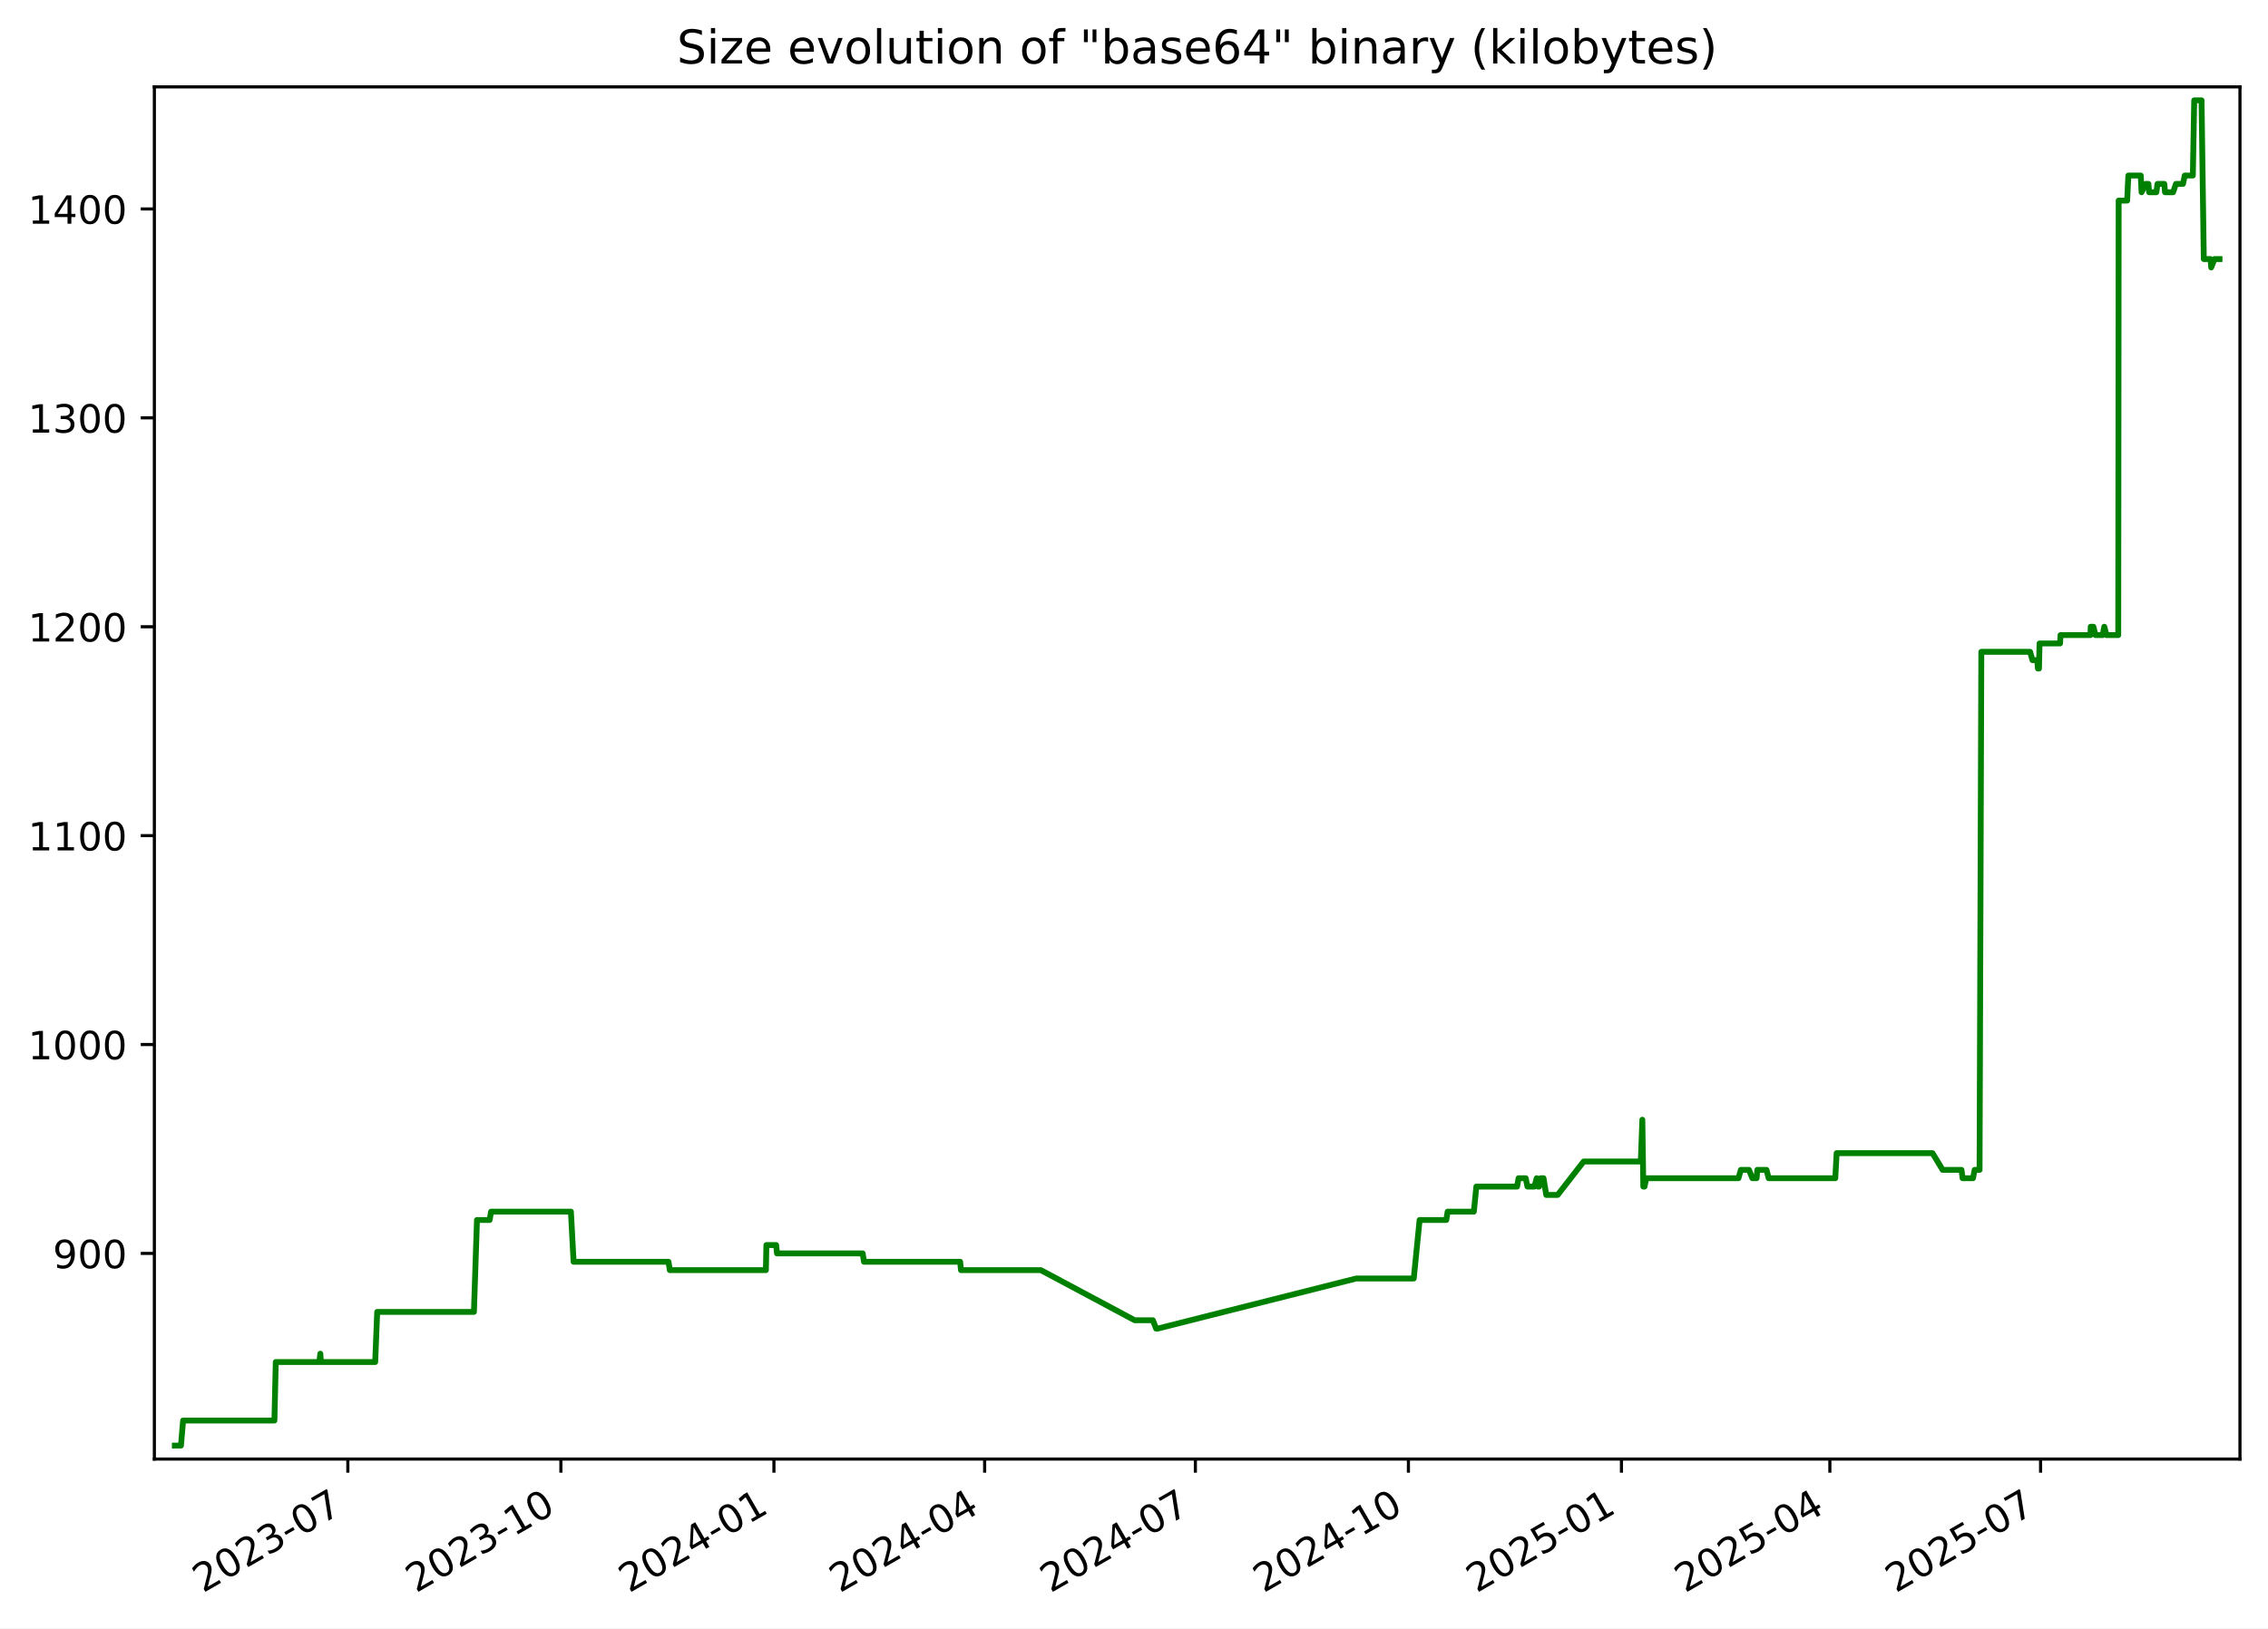
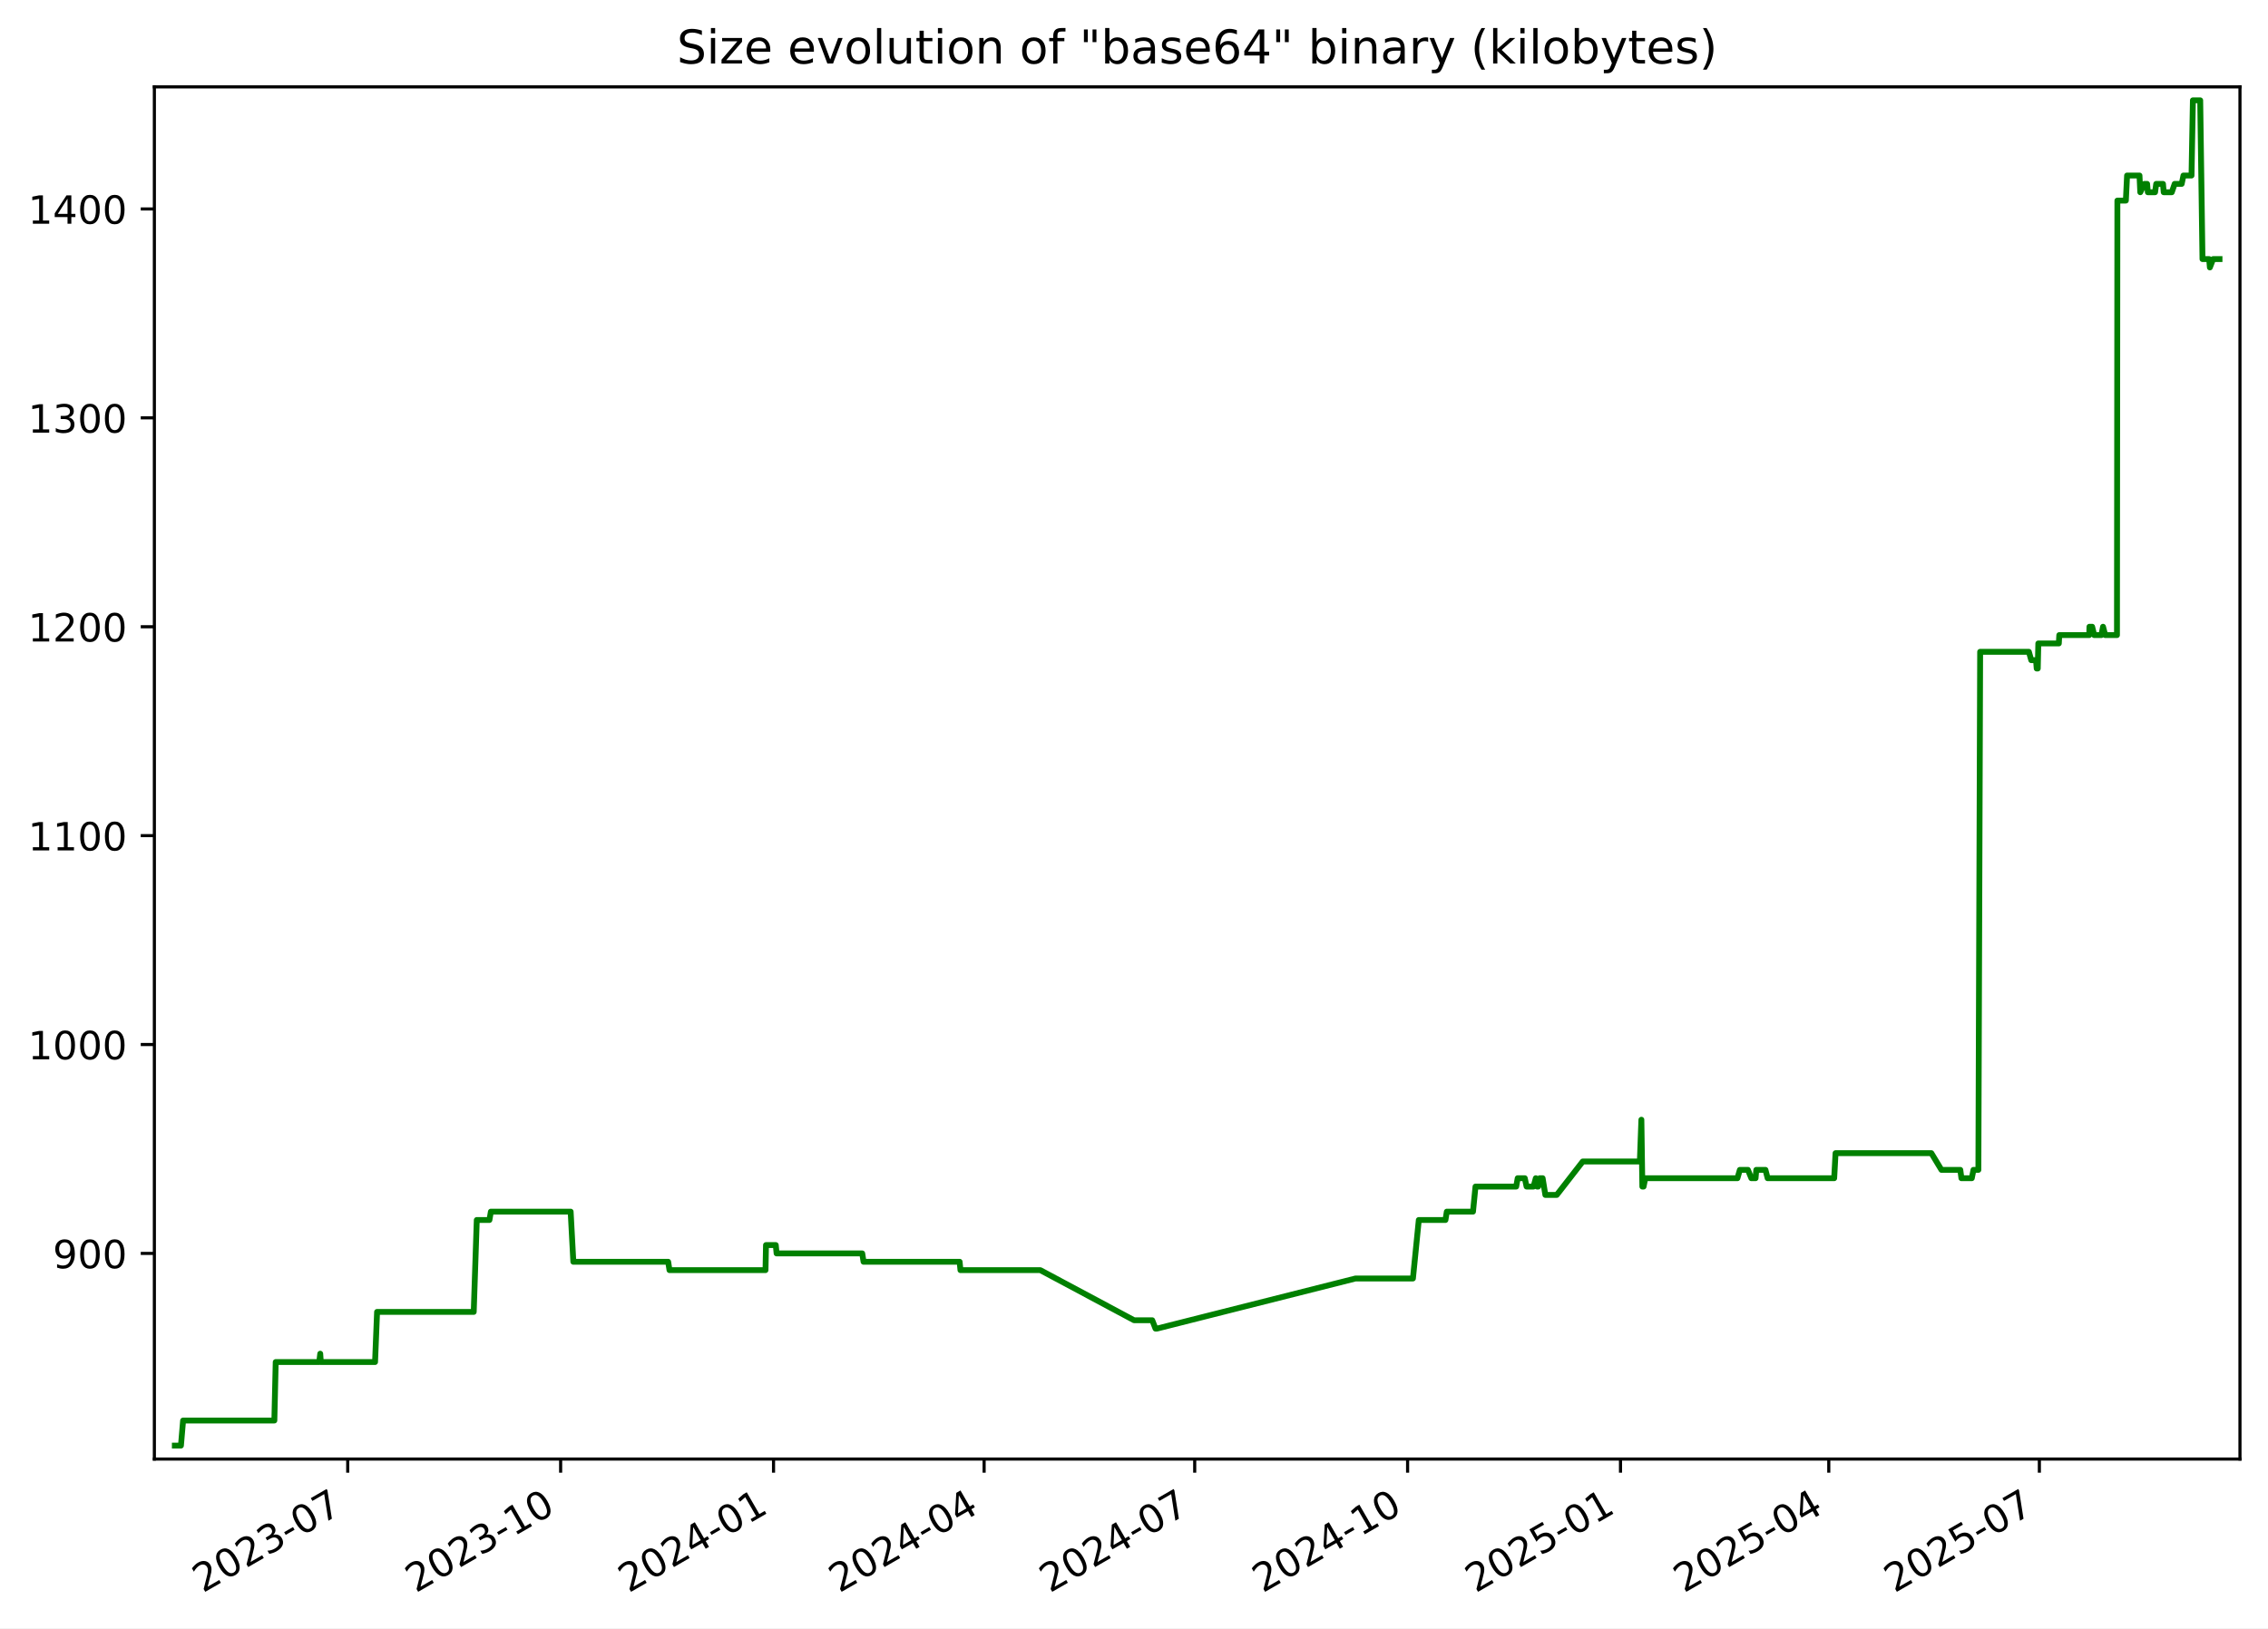
<svg xmlns="http://www.w3.org/2000/svg" xmlns:xlink="http://www.w3.org/1999/xlink" width="582.53pt" height="418.303pt" viewBox="0 0 582.53 418.303" version="1.1">
  <defs>
    <style type="text/css">*{stroke-linejoin: round; stroke-linecap: butt}</style>
  </defs>
  <g id="figure_1">
    <g id="patch_1">
      <path d="M -0 418.303  L 582.53 418.303  L 582.53 0  L -0 0  z " style="fill: #ffffff" />
    </g>
    <g id="axes_1">
      <g id="patch_2">
        <path d="M 39.65 374.83  L 575.33 374.83  L 575.33 22.318  L 39.65 22.318  z " style="fill: #ffffff" />
      </g>
      <g id="matplotlib.axis_1">
        <g id="xtick_1">
          <g id="line2d_1">
            <defs>
-               <path id="me73994d352" d="M 0 0  L 0 3.5  " style="stroke: #000000; stroke-width: 0.8" />
+               <path id="mbf317121b7" d="M 0 0  L 0 3.5  " style="stroke: #000000; stroke-width: 0.8" />
            </defs>
            <g>
-               <use xlink:href="#me73994d352" x="89.343" y="374.83" style="stroke: #000000; stroke-width: 0.8" />
+               <use xlink:href="#mbf317121b7" x="89.314" y="374.83" style="stroke: #000000; stroke-width: 0.8" />
            </g>
          </g>
          <g id="text_1">
-             <g transform="translate(52.11836 409.302) rotate(-30) scale(0.1 -0.1)">
+             <g transform="translate(52.08924 409.302) rotate(-30) scale(0.1 -0.1)">
              <defs>
                <path id="DejaVuSans-32" d="M 1228 531  L 3431 531  L 3431 0  L 469 0  L 469 531  Q 828 903 1448 1529  Q 2069 2156 2228 2338  Q 2531 2678 2651 2914  Q 2772 3150 2772 3378  Q 2772 3750 2511 3984  Q 2250 4219 1831 4219  Q 1534 4219 1204 4116  Q 875 4013 500 3803  L 500 4441  Q 881 4594 1212 4672  Q 1544 4750 1819 4750  Q 2544 4750 2975 4387  Q 3406 4025 3406 3419  Q 3406 3131 3298 2873  Q 3191 2616 2906 2266  Q 2828 2175 2409 1742  Q 1991 1309 1228 531  z " transform="scale(0.015625)" />
                <path id="DejaVuSans-30" d="M 2034 4250  Q 1547 4250 1301 3770  Q 1056 3291 1056 2328  Q 1056 1369 1301 889  Q 1547 409 2034 409  Q 2525 409 2770 889  Q 3016 1369 3016 2328  Q 3016 3291 2770 3770  Q 2525 4250 2034 4250  z M 2034 4750  Q 2819 4750 3233 4129  Q 3647 3509 3647 2328  Q 3647 1150 3233 529  Q 2819 -91 2034 -91  Q 1250 -91 836 529  Q 422 1150 422 2328  Q 422 3509 836 4129  Q 1250 4750 2034 4750  z " transform="scale(0.015625)" />
                <path id="DejaVuSans-33" d="M 2597 2516  Q 3050 2419 3304 2112  Q 3559 1806 3559 1356  Q 3559 666 3084 287  Q 2609 -91 1734 -91  Q 1441 -91 1130 -33  Q 819 25 488 141  L 488 750  Q 750 597 1062 519  Q 1375 441 1716 441  Q 2309 441 2620 675  Q 2931 909 2931 1356  Q 2931 1769 2642 2001  Q 2353 2234 1838 2234  L 1294 2234  L 1294 2753  L 1863 2753  Q 2328 2753 2575 2939  Q 2822 3125 2822 3475  Q 2822 3834 2567 4026  Q 2313 4219 1838 4219  Q 1578 4219 1281 4162  Q 984 4106 628 3988  L 628 4550  Q 988 4650 1302 4700  Q 1616 4750 1894 4750  Q 2613 4750 3031 4423  Q 3450 4097 3450 3541  Q 3450 3153 3228 2886  Q 3006 2619 2597 2516  z " transform="scale(0.015625)" />
                <path id="DejaVuSans-2d" d="M 313 2009  L 1997 2009  L 1997 1497  L 313 1497  L 313 2009  z " transform="scale(0.015625)" />
                <path id="DejaVuSans-37" d="M 525 4666  L 3525 4666  L 3525 4397  L 1831 0  L 1172 0  L 2766 4134  L 525 4134  L 525 4666  z " transform="scale(0.015625)" />
              </defs>
              <use xlink:href="#DejaVuSans-32" />
              <use xlink:href="#DejaVuSans-30" x="63.623" />
              <use xlink:href="#DejaVuSans-32" x="127.246" />
              <use xlink:href="#DejaVuSans-33" x="190.869" />
              <use xlink:href="#DejaVuSans-2d" x="254.492" />
              <use xlink:href="#DejaVuSans-30" x="290.576" />
              <use xlink:href="#DejaVuSans-37" x="354.199" />
            </g>
          </g>
        </g>
        <g id="xtick_2">
          <g id="line2d_2">
            <g>
-               <use xlink:href="#me73994d352" x="144.062" y="374.83" style="stroke: #000000; stroke-width: 0.8" />
+               <use xlink:href="#mbf317121b7" x="143.997" y="374.83" style="stroke: #000000; stroke-width: 0.8" />
            </g>
          </g>
          <g id="text_2">
-             <g transform="translate(106.837 409.302) rotate(-30) scale(0.1 -0.1)">
+             <g transform="translate(106.7721 409.302) rotate(-30) scale(0.1 -0.1)">
              <defs>
                <path id="DejaVuSans-31" d="M 794 531  L 1825 531  L 1825 4091  L 703 3866  L 703 4441  L 1819 4666  L 2450 4666  L 2450 531  L 3481 531  L 3481 0  L 794 0  L 794 531  z " transform="scale(0.015625)" />
              </defs>
              <use xlink:href="#DejaVuSans-32" />
              <use xlink:href="#DejaVuSans-30" x="63.623" />
              <use xlink:href="#DejaVuSans-32" x="127.246" />
              <use xlink:href="#DejaVuSans-33" x="190.869" />
              <use xlink:href="#DejaVuSans-2d" x="254.492" />
              <use xlink:href="#DejaVuSans-31" x="290.576" />
              <use xlink:href="#DejaVuSans-30" x="354.199" />
            </g>
          </g>
        </g>
        <g id="xtick_3">
          <g id="line2d_3">
            <g>
-               <use xlink:href="#me73994d352" x="198.781" y="374.83" style="stroke: #000000; stroke-width: 0.8" />
+               <use xlink:href="#mbf317121b7" x="198.68" y="374.83" style="stroke: #000000; stroke-width: 0.8" />
            </g>
          </g>
          <g id="text_3">
-             <g transform="translate(161.5557 409.302) rotate(-30) scale(0.1 -0.1)">
+             <g transform="translate(161.4549 409.302) rotate(-30) scale(0.1 -0.1)">
              <defs>
                <path id="DejaVuSans-34" d="M 2419 4116  L 825 1625  L 2419 1625  L 2419 4116  z M 2253 4666  L 3047 4666  L 3047 1625  L 3713 1625  L 3713 1100  L 3047 1100  L 3047 0  L 2419 0  L 2419 1100  L 313 1100  L 313 1709  L 2253 4666  z " transform="scale(0.015625)" />
              </defs>
              <use xlink:href="#DejaVuSans-32" />
              <use xlink:href="#DejaVuSans-30" x="63.623" />
              <use xlink:href="#DejaVuSans-32" x="127.246" />
              <use xlink:href="#DejaVuSans-34" x="190.869" />
              <use xlink:href="#DejaVuSans-2d" x="254.492" />
              <use xlink:href="#DejaVuSans-30" x="290.576" />
              <use xlink:href="#DejaVuSans-31" x="354.199" />
            </g>
          </g>
        </g>
        <g id="xtick_4">
          <g id="line2d_4">
            <g>
-               <use xlink:href="#me73994d352" x="252.904" y="374.83" style="stroke: #000000; stroke-width: 0.8" />
+               <use xlink:href="#mbf317121b7" x="252.768" y="374.83" style="stroke: #000000; stroke-width: 0.8" />
            </g>
          </g>
          <g id="text_4">
-             <g transform="translate(215.6796 409.302) rotate(-30) scale(0.1 -0.1)">
+             <g transform="translate(215.5433 409.302) rotate(-30) scale(0.1 -0.1)">
              <use xlink:href="#DejaVuSans-32" />
              <use xlink:href="#DejaVuSans-30" x="63.623" />
              <use xlink:href="#DejaVuSans-32" x="127.246" />
              <use xlink:href="#DejaVuSans-34" x="190.869" />
              <use xlink:href="#DejaVuSans-2d" x="254.492" />
              <use xlink:href="#DejaVuSans-30" x="290.576" />
              <use xlink:href="#DejaVuSans-34" x="354.199" />
            </g>
          </g>
        </g>
        <g id="xtick_5">
          <g id="line2d_5">
            <g>
-               <use xlink:href="#me73994d352" x="307.028" y="374.83" style="stroke: #000000; stroke-width: 0.8" />
+               <use xlink:href="#mbf317121b7" x="306.857" y="374.83" style="stroke: #000000; stroke-width: 0.8" />
            </g>
          </g>
          <g id="text_5">
-             <g transform="translate(269.8035 409.302) rotate(-30) scale(0.1 -0.1)">
+             <g transform="translate(269.6318 409.302) rotate(-30) scale(0.1 -0.1)">
              <use xlink:href="#DejaVuSans-32" />
              <use xlink:href="#DejaVuSans-30" x="63.623" />
              <use xlink:href="#DejaVuSans-32" x="127.246" />
              <use xlink:href="#DejaVuSans-34" x="190.869" />
              <use xlink:href="#DejaVuSans-2d" x="254.492" />
              <use xlink:href="#DejaVuSans-30" x="290.576" />
              <use xlink:href="#DejaVuSans-37" x="354.199" />
            </g>
          </g>
        </g>
        <g id="xtick_6">
          <g id="line2d_6">
            <g>
-               <use xlink:href="#me73994d352" x="361.747" y="374.83" style="stroke: #000000; stroke-width: 0.8" />
+               <use xlink:href="#mbf317121b7" x="361.539" y="374.83" style="stroke: #000000; stroke-width: 0.8" />
            </g>
          </g>
          <g id="text_6">
-             <g transform="translate(324.5221 409.302) rotate(-30) scale(0.1 -0.1)">
+             <g transform="translate(324.3146 409.302) rotate(-30) scale(0.1 -0.1)">
              <use xlink:href="#DejaVuSans-32" />
              <use xlink:href="#DejaVuSans-30" x="63.623" />
              <use xlink:href="#DejaVuSans-32" x="127.246" />
              <use xlink:href="#DejaVuSans-34" x="190.869" />
              <use xlink:href="#DejaVuSans-2d" x="254.492" />
              <use xlink:href="#DejaVuSans-31" x="290.576" />
              <use xlink:href="#DejaVuSans-30" x="354.199" />
            </g>
          </g>
        </g>
        <g id="xtick_7">
          <g id="line2d_7">
            <g>
-               <use xlink:href="#me73994d352" x="416.466" y="374.83" style="stroke: #000000; stroke-width: 0.8" />
+               <use xlink:href="#mbf317121b7" x="416.222" y="374.83" style="stroke: #000000; stroke-width: 0.8" />
            </g>
          </g>
          <g id="text_7">
-             <g transform="translate(379.2408 409.302) rotate(-30) scale(0.1 -0.1)">
+             <g transform="translate(378.9974 409.302) rotate(-30) scale(0.1 -0.1)">
              <defs>
                <path id="DejaVuSans-35" d="M 691 4666  L 3169 4666  L 3169 4134  L 1269 4134  L 1269 2991  Q 1406 3038 1543 3061  Q 1681 3084 1819 3084  Q 2600 3084 3056 2656  Q 3513 2228 3513 1497  Q 3513 744 3044 326  Q 2575 -91 1722 -91  Q 1428 -91 1123 -41  Q 819 9 494 109  L 494 744  Q 775 591 1075 516  Q 1375 441 1709 441  Q 2250 441 2565 725  Q 2881 1009 2881 1497  Q 2881 1984 2565 2268  Q 2250 2553 1709 2553  Q 1456 2553 1204 2497  Q 953 2441 691 2322  L 691 4666  z " transform="scale(0.015625)" />
              </defs>
              <use xlink:href="#DejaVuSans-32" />
              <use xlink:href="#DejaVuSans-30" x="63.623" />
              <use xlink:href="#DejaVuSans-32" x="127.246" />
              <use xlink:href="#DejaVuSans-35" x="190.869" />
              <use xlink:href="#DejaVuSans-2d" x="254.492" />
              <use xlink:href="#DejaVuSans-30" x="290.576" />
              <use xlink:href="#DejaVuSans-31" x="354.199" />
            </g>
          </g>
        </g>
        <g id="xtick_8">
          <g id="line2d_8">
            <g>
-               <use xlink:href="#me73994d352" x="469.995" y="374.83" style="stroke: #000000; stroke-width: 0.8" />
+               <use xlink:href="#mbf317121b7" x="469.716" y="374.83" style="stroke: #000000; stroke-width: 0.8" />
            </g>
          </g>
          <g id="text_8">
-             <g transform="translate(432.7699 409.302) rotate(-30) scale(0.1 -0.1)">
+             <g transform="translate(432.4915 409.302) rotate(-30) scale(0.1 -0.1)">
              <use xlink:href="#DejaVuSans-32" />
              <use xlink:href="#DejaVuSans-30" x="63.623" />
              <use xlink:href="#DejaVuSans-32" x="127.246" />
              <use xlink:href="#DejaVuSans-35" x="190.869" />
              <use xlink:href="#DejaVuSans-2d" x="254.492" />
              <use xlink:href="#DejaVuSans-30" x="290.576" />
              <use xlink:href="#DejaVuSans-34" x="354.199" />
            </g>
          </g>
        </g>
        <g id="xtick_9">
          <g id="line2d_9">
            <g>
-               <use xlink:href="#me73994d352" x="524.119" y="374.83" style="stroke: #000000; stroke-width: 0.8" />
+               <use xlink:href="#mbf317121b7" x="523.805" y="374.83" style="stroke: #000000; stroke-width: 0.8" />
            </g>
          </g>
          <g id="text_9">
-             <g transform="translate(486.8938 409.302) rotate(-30) scale(0.1 -0.1)">
+             <g transform="translate(486.5799 409.302) rotate(-30) scale(0.1 -0.1)">
              <use xlink:href="#DejaVuSans-32" />
              <use xlink:href="#DejaVuSans-30" x="63.623" />
              <use xlink:href="#DejaVuSans-32" x="127.246" />
              <use xlink:href="#DejaVuSans-35" x="190.869" />
              <use xlink:href="#DejaVuSans-2d" x="254.492" />
              <use xlink:href="#DejaVuSans-30" x="290.576" />
              <use xlink:href="#DejaVuSans-37" x="354.199" />
            </g>
          </g>
        </g>
      </g>
      <g id="matplotlib.axis_2">
        <g id="ytick_1">
          <g id="line2d_10">
            <defs>
-               <path id="m5972479363" d="M 0 0  L -3.5 0  " style="stroke: #000000; stroke-width: 0.8" />
+               <path id="m58bb724f2d" d="M 0 0  L -3.5 0  " style="stroke: #000000; stroke-width: 0.8" />
            </defs>
            <g>
-               <use xlink:href="#m5972479363" x="39.65" y="322.003" style="stroke: #000000; stroke-width: 0.8" />
+               <use xlink:href="#m58bb724f2d" x="39.65" y="322.003" style="stroke: #000000; stroke-width: 0.8" />
            </g>
          </g>
          <g id="text_10">
            <g transform="translate(13.5625 325.8019) scale(0.1 -0.1)">
              <defs>
                <path id="DejaVuSans-39" d="M 703 97  L 703 672  Q 941 559 1184 500  Q 1428 441 1663 441  Q 2288 441 2617 861  Q 2947 1281 2994 2138  Q 2813 1869 2534 1725  Q 2256 1581 1919 1581  Q 1219 1581 811 2004  Q 403 2428 403 3163  Q 403 3881 828 4315  Q 1253 4750 1959 4750  Q 2769 4750 3195 4129  Q 3622 3509 3622 2328  Q 3622 1225 3098 567  Q 2575 -91 1691 -91  Q 1453 -91 1209 -44  Q 966 3 703 97  z M 1959 2075  Q 2384 2075 2632 2365  Q 2881 2656 2881 3163  Q 2881 3666 2632 3958  Q 2384 4250 1959 4250  Q 1534 4250 1286 3958  Q 1038 3666 1038 3163  Q 1038 2656 1286 2365  Q 1534 2075 1959 2075  z " transform="scale(0.015625)" />
              </defs>
              <use xlink:href="#DejaVuSans-39" />
              <use xlink:href="#DejaVuSans-30" x="63.623" />
              <use xlink:href="#DejaVuSans-30" x="127.246" />
            </g>
          </g>
        </g>
        <g id="ytick_2">
          <g id="line2d_11">
            <g>
-               <use xlink:href="#m5972479363" x="39.65" y="268.338" style="stroke: #000000; stroke-width: 0.8" />
+               <use xlink:href="#m58bb724f2d" x="39.65" y="268.338" style="stroke: #000000; stroke-width: 0.8" />
            </g>
          </g>
          <g id="text_11">
            <g transform="translate(7.2 272.1373) scale(0.1 -0.1)">
              <use xlink:href="#DejaVuSans-31" />
              <use xlink:href="#DejaVuSans-30" x="63.623" />
              <use xlink:href="#DejaVuSans-30" x="127.246" />
              <use xlink:href="#DejaVuSans-30" x="190.869" />
            </g>
          </g>
        </g>
        <g id="ytick_3">
          <g id="line2d_12">
            <g>
-               <use xlink:href="#m5972479363" x="39.65" y="214.674" style="stroke: #000000; stroke-width: 0.8" />
+               <use xlink:href="#m58bb724f2d" x="39.65" y="214.674" style="stroke: #000000; stroke-width: 0.8" />
            </g>
          </g>
          <g id="text_12">
            <g transform="translate(7.2 218.4727) scale(0.1 -0.1)">
              <use xlink:href="#DejaVuSans-31" />
              <use xlink:href="#DejaVuSans-31" x="63.623" />
              <use xlink:href="#DejaVuSans-30" x="127.246" />
              <use xlink:href="#DejaVuSans-30" x="190.869" />
            </g>
          </g>
        </g>
        <g id="ytick_4">
          <g id="line2d_13">
            <g>
-               <use xlink:href="#m5972479363" x="39.65" y="161.009" style="stroke: #000000; stroke-width: 0.8" />
+               <use xlink:href="#m58bb724f2d" x="39.65" y="161.009" style="stroke: #000000; stroke-width: 0.8" />
            </g>
          </g>
          <g id="text_13">
            <g transform="translate(7.2 164.8081) scale(0.1 -0.1)">
              <use xlink:href="#DejaVuSans-31" />
              <use xlink:href="#DejaVuSans-32" x="63.623" />
              <use xlink:href="#DejaVuSans-30" x="127.246" />
              <use xlink:href="#DejaVuSans-30" x="190.869" />
            </g>
          </g>
        </g>
        <g id="ytick_5">
          <g id="line2d_14">
            <g>
-               <use xlink:href="#m5972479363" x="39.65" y="107.344" style="stroke: #000000; stroke-width: 0.8" />
+               <use xlink:href="#m58bb724f2d" x="39.65" y="107.344" style="stroke: #000000; stroke-width: 0.8" />
            </g>
          </g>
          <g id="text_14">
            <g transform="translate(7.2 111.1435) scale(0.1 -0.1)">
              <use xlink:href="#DejaVuSans-31" />
              <use xlink:href="#DejaVuSans-33" x="63.623" />
              <use xlink:href="#DejaVuSans-30" x="127.246" />
              <use xlink:href="#DejaVuSans-30" x="190.869" />
            </g>
          </g>
        </g>
        <g id="ytick_6">
          <g id="line2d_15">
            <g>
-               <use xlink:href="#m5972479363" x="39.65" y="53.68" style="stroke: #000000; stroke-width: 0.8" />
+               <use xlink:href="#m58bb724f2d" x="39.65" y="53.68" style="stroke: #000000; stroke-width: 0.8" />
            </g>
          </g>
          <g id="text_15">
            <g transform="translate(7.2 57.47893) scale(0.1 -0.1)">
              <use xlink:href="#DejaVuSans-31" />
              <use xlink:href="#DejaVuSans-34" x="63.623" />
              <use xlink:href="#DejaVuSans-30" x="127.246" />
              <use xlink:href="#DejaVuSans-30" x="190.869" />
            </g>
          </g>
        </g>
      </g>
      <g id="line2d_16">
-         <path d="M 44.902 371.374  L 46.476 371.374  L 47.027 364.934  L 70.485 364.934  L 70.833 349.908  L 82.022 349.908  L 82.275 347.762  L 82.426 349.908  L 96.367 349.908  L 96.885 337.029  L 121.727 337.029  L 122.511 313.416  L 125.761 313.416  L 126.133 311.27  L 146.637 311.27  L 147.327 324.149  L 171.7 324.149  L 172.04 326.296  L 196.717 326.296  L 196.845 319.856  L 199.361 319.856  L 199.566 322.003  L 221.581 322.003  L 221.915 324.149  L 246.611 324.149  L 246.823 326.296  L 267.346 326.296  L 291.452 339.175  L 296.118 339.175  L 296.955 341.322  L 297.317 341.322  L 348.356 328.442  L 363.118 328.442  L 364.624 313.416  L 371.475 313.416  L 371.822 311.27  L 378.554 311.27  L 379.197 304.83  L 389.659 304.83  L 390.041 302.683  L 391.867 302.683  L 392.325 304.83  L 394.11 304.83  L 394.696 302.683  L 395.033 304.83  L 395.311 304.83  L 395.707 302.683  L 396.453 302.683  L 397.151 306.977  L 400.079 306.977  L 406.76 298.39  L 421.435 298.39  L 421.832 287.657  L 422.081 304.83  L 422.397 304.83  L 422.836 302.683  L 446.518 302.683  L 447.143 300.537  L 449.215 300.537  L 450.095 302.683  L 451.179 302.683  L 451.365 300.537  L 453.72 300.537  L 454.28 302.683  L 471.386 302.683  L 471.736 296.244  L 496.357 296.244  L 498.955 300.537  L 503.801 300.537  L 504.086 302.683  L 506.754 302.683  L 507.184 300.537  L 508.447 300.537  L 508.898 167.449  L 521.425 167.449  L 522.033 169.595  L 523.267 169.595  L 523.433 171.742  L 523.71 171.742  L 523.849 165.302  L 529.121 165.302  L 529.241 163.155  L 536.936 163.155  L 536.993 161.009  L 537.686 161.009  L 538.219 163.155  L 540.063 163.155  L 540.483 161.009  L 541.045 163.155  L 544.066 163.155  L 544.172 51.533  L 546.35 51.533  L 546.663 45.093  L 549.854 45.093  L 550.058 49.387  L 551.12 47.24  L 551.812 47.24  L 551.996 49.387  L 553.857 49.387  L 554.152 47.24  L 555.894 47.24  L 556.078 49.387  L 558.153 49.387  L 558.896 47.24  L 560.699 47.24  L 561.149 45.093  L 563.226 45.093  L 563.58 25.774  L 565.46 25.774  L 566.042 66.559  L 567.764 66.559  L 567.943 68.706  L 568.774 66.559  L 570.078 66.559  L 570.078 66.559  " clip-path="url(#p2efbab14a2)" style="fill: none; stroke: #008000; stroke-width: 1.5; stroke-linecap: square" />
+         <path d="M 44.902 371.374  L 46.475 371.374  L 47.026 364.934  L 70.468 364.934  L 70.816 349.908  L 81.998 349.908  L 82.251 347.762  L 82.401 349.908  L 96.333 349.908  L 96.851 337.029  L 121.677 337.029  L 122.46 313.416  L 125.708 313.416  L 126.08 311.27  L 146.571 311.27  L 147.26 324.149  L 171.617 324.149  L 171.957 326.296  L 196.617 326.296  L 196.745 319.856  L 199.259 319.856  L 199.465 322.003  L 221.465 322.003  L 221.799 324.149  L 246.479 324.149  L 246.69 326.296  L 267.2 326.296  L 291.291 339.175  L 295.953 339.175  L 296.79 341.322  L 297.152 341.322  L 348.157 328.442  L 362.909 328.442  L 364.414 313.416  L 371.261 313.416  L 371.607 311.27  L 378.336 311.27  L 378.978 304.83  L 389.433 304.83  L 389.814 302.683  L 391.64 302.683  L 392.098 304.83  L 393.881 304.83  L 394.467 302.683  L 394.804 304.83  L 395.081 304.83  L 395.477 302.683  L 396.223 302.683  L 396.92 306.977  L 399.847 306.977  L 406.523 298.39  L 421.189 298.39  L 421.585 287.657  L 421.834 304.83  L 422.15 304.83  L 422.588 302.683  L 446.255 302.683  L 446.879 300.537  L 448.951 300.537  L 449.829 302.683  L 450.912 302.683  L 451.099 300.537  L 453.453 300.537  L 454.012 302.683  L 471.106 302.683  L 471.457 296.244  L 496.061 296.244  L 498.658 300.537  L 503.5 300.537  L 503.786 302.683  L 506.451 302.683  L 506.882 300.537  L 508.143 300.537  L 508.595 167.449  L 521.113 167.449  L 521.72 169.595  L 522.954 169.595  L 523.12 171.742  L 523.396 171.742  L 523.535 165.302  L 528.804 165.302  L 528.923 163.155  L 536.614 163.155  L 536.67 161.009  L 537.364 161.009  L 537.896 163.155  L 539.739 163.155  L 540.158 161.009  L 540.72 163.155  L 543.739 163.155  L 543.845 51.533  L 546.021 51.533  L 546.334 45.093  L 549.523 45.093  L 549.727 49.387  L 550.788 47.24  L 551.48 47.24  L 551.664 49.387  L 553.523 49.387  L 553.818 47.24  L 555.559 47.24  L 555.743 49.387  L 557.817 49.387  L 558.559 47.24  L 560.361 47.24  L 560.811 45.093  L 562.886 45.093  L 563.24 25.774  L 565.119 25.774  L 565.701 66.559  L 567.421 66.559  L 567.601 68.706  L 568.431 66.559  L 570.078 66.559  L 570.078 66.559  " clip-path="url(#p4bfaf631f7)" style="fill: none; stroke: #008000; stroke-width: 1.5; stroke-linecap: square" />
      </g>
      <g id="patch_3">
        <path d="M 39.65 374.83  L 39.65 22.318  " style="fill: none; stroke: #000000; stroke-width: 0.8; stroke-linejoin: miter; stroke-linecap: square" />
      </g>
      <g id="patch_4">
        <path d="M 575.33 374.83  L 575.33 22.318  " style="fill: none; stroke: #000000; stroke-width: 0.8; stroke-linejoin: miter; stroke-linecap: square" />
      </g>
      <g id="patch_5">
        <path d="M 39.65 374.83  L 575.33 374.83  " style="fill: none; stroke: #000000; stroke-width: 0.8; stroke-linejoin: miter; stroke-linecap: square" />
      </g>
      <g id="patch_6">
        <path d="M 39.65 22.318  L 575.33 22.318  " style="fill: none; stroke: #000000; stroke-width: 0.8; stroke-linejoin: miter; stroke-linecap: square" />
      </g>
      <g id="text_16">
        <g transform="translate(173.8559 16.31812) scale(0.12 -0.12)">
          <defs>
            <path id="DejaVuSans-53" d="M 3425 4513  L 3425 3897  Q 3066 4069 2747 4153  Q 2428 4238 2131 4238  Q 1616 4238 1336 4038  Q 1056 3838 1056 3469  Q 1056 3159 1242 3001  Q 1428 2844 1947 2747  L 2328 2669  Q 3034 2534 3370 2195  Q 3706 1856 3706 1288  Q 3706 609 3251 259  Q 2797 -91 1919 -91  Q 1588 -91 1214 -16  Q 841 59 441 206  L 441 856  Q 825 641 1194 531  Q 1563 422 1919 422  Q 2459 422 2753 634  Q 3047 847 3047 1241  Q 3047 1584 2836 1778  Q 2625 1972 2144 2069  L 1759 2144  Q 1053 2284 737 2584  Q 422 2884 422 3419  Q 422 4038 858 4394  Q 1294 4750 2059 4750  Q 2388 4750 2728 4690  Q 3069 4631 3425 4513  z " transform="scale(0.015625)" />
            <path id="DejaVuSans-69" d="M 603 3500  L 1178 3500  L 1178 0  L 603 0  L 603 3500  z M 603 4863  L 1178 4863  L 1178 4134  L 603 4134  L 603 4863  z " transform="scale(0.015625)" />
            <path id="DejaVuSans-7a" d="M 353 3500  L 3084 3500  L 3084 2975  L 922 459  L 3084 459  L 3084 0  L 275 0  L 275 525  L 2438 3041  L 353 3041  L 353 3500  z " transform="scale(0.015625)" />
            <path id="DejaVuSans-65" d="M 3597 1894  L 3597 1613  L 953 1613  Q 991 1019 1311 708  Q 1631 397 2203 397  Q 2534 397 2845 478  Q 3156 559 3463 722  L 3463 178  Q 3153 47 2828 -22  Q 2503 -91 2169 -91  Q 1331 -91 842 396  Q 353 884 353 1716  Q 353 2575 817 3079  Q 1281 3584 2069 3584  Q 2775 3584 3186 3129  Q 3597 2675 3597 1894  z M 3022 2063  Q 3016 2534 2758 2815  Q 2500 3097 2075 3097  Q 1594 3097 1305 2825  Q 1016 2553 972 2059  L 3022 2063  z " transform="scale(0.015625)" />
            <path id="DejaVuSans-20" transform="scale(0.015625)" />
            <path id="DejaVuSans-76" d="M 191 3500  L 800 3500  L 1894 563  L 2988 3500  L 3597 3500  L 2284 0  L 1503 0  L 191 3500  z " transform="scale(0.015625)" />
            <path id="DejaVuSans-6f" d="M 1959 3097  Q 1497 3097 1228 2736  Q 959 2375 959 1747  Q 959 1119 1226 758  Q 1494 397 1959 397  Q 2419 397 2687 759  Q 2956 1122 2956 1747  Q 2956 2369 2687 2733  Q 2419 3097 1959 3097  z M 1959 3584  Q 2709 3584 3137 3096  Q 3566 2609 3566 1747  Q 3566 888 3137 398  Q 2709 -91 1959 -91  Q 1206 -91 779 398  Q 353 888 353 1747  Q 353 2609 779 3096  Q 1206 3584 1959 3584  z " transform="scale(0.015625)" />
            <path id="DejaVuSans-6c" d="M 603 4863  L 1178 4863  L 1178 0  L 603 0  L 603 4863  z " transform="scale(0.015625)" />
            <path id="DejaVuSans-75" d="M 544 1381  L 544 3500  L 1119 3500  L 1119 1403  Q 1119 906 1312 657  Q 1506 409 1894 409  Q 2359 409 2629 706  Q 2900 1003 2900 1516  L 2900 3500  L 3475 3500  L 3475 0  L 2900 0  L 2900 538  Q 2691 219 2414 64  Q 2138 -91 1772 -91  Q 1169 -91 856 284  Q 544 659 544 1381  z M 1991 3584  L 1991 3584  z " transform="scale(0.015625)" />
            <path id="DejaVuSans-74" d="M 1172 4494  L 1172 3500  L 2356 3500  L 2356 3053  L 1172 3053  L 1172 1153  Q 1172 725 1289 603  Q 1406 481 1766 481  L 2356 481  L 2356 0  L 1766 0  Q 1100 0 847 248  Q 594 497 594 1153  L 594 3053  L 172 3053  L 172 3500  L 594 3500  L 594 4494  L 1172 4494  z " transform="scale(0.015625)" />
            <path id="DejaVuSans-6e" d="M 3513 2113  L 3513 0  L 2938 0  L 2938 2094  Q 2938 2591 2744 2837  Q 2550 3084 2163 3084  Q 1697 3084 1428 2787  Q 1159 2491 1159 1978  L 1159 0  L 581 0  L 581 3500  L 1159 3500  L 1159 2956  Q 1366 3272 1645 3428  Q 1925 3584 2291 3584  Q 2894 3584 3203 3211  Q 3513 2838 3513 2113  z " transform="scale(0.015625)" />
            <path id="DejaVuSans-66" d="M 2375 4863  L 2375 4384  L 1825 4384  Q 1516 4384 1395 4259  Q 1275 4134 1275 3809  L 1275 3500  L 2222 3500  L 2222 3053  L 1275 3053  L 1275 0  L 697 0  L 697 3053  L 147 3053  L 147 3500  L 697 3500  L 697 3744  Q 697 4328 969 4595  Q 1241 4863 1831 4863  L 2375 4863  z " transform="scale(0.015625)" />
            <path id="DejaVuSans-22" d="M 1147 4666  L 1147 2931  L 616 2931  L 616 4666  L 1147 4666  z M 2328 4666  L 2328 2931  L 1797 2931  L 1797 4666  L 2328 4666  z " transform="scale(0.015625)" />
            <path id="DejaVuSans-62" d="M 3116 1747  Q 3116 2381 2855 2742  Q 2594 3103 2138 3103  Q 1681 3103 1420 2742  Q 1159 2381 1159 1747  Q 1159 1113 1420 752  Q 1681 391 2138 391  Q 2594 391 2855 752  Q 3116 1113 3116 1747  z M 1159 2969  Q 1341 3281 1617 3432  Q 1894 3584 2278 3584  Q 2916 3584 3314 3078  Q 3713 2572 3713 1747  Q 3713 922 3314 415  Q 2916 -91 2278 -91  Q 1894 -91 1617 61  Q 1341 213 1159 525  L 1159 0  L 581 0  L 581 4863  L 1159 4863  L 1159 2969  z " transform="scale(0.015625)" />
            <path id="DejaVuSans-61" d="M 2194 1759  Q 1497 1759 1228 1600  Q 959 1441 959 1056  Q 959 750 1161 570  Q 1363 391 1709 391  Q 2188 391 2477 730  Q 2766 1069 2766 1631  L 2766 1759  L 2194 1759  z M 3341 1997  L 3341 0  L 2766 0  L 2766 531  Q 2569 213 2275 61  Q 1981 -91 1556 -91  Q 1019 -91 701 211  Q 384 513 384 1019  Q 384 1609 779 1909  Q 1175 2209 1959 2209  L 2766 2209  L 2766 2266  Q 2766 2663 2505 2880  Q 2244 3097 1772 3097  Q 1472 3097 1187 3025  Q 903 2953 641 2809  L 641 3341  Q 956 3463 1253 3523  Q 1550 3584 1831 3584  Q 2591 3584 2966 3190  Q 3341 2797 3341 1997  z " transform="scale(0.015625)" />
            <path id="DejaVuSans-73" d="M 2834 3397  L 2834 2853  Q 2591 2978 2328 3040  Q 2066 3103 1784 3103  Q 1356 3103 1142 2972  Q 928 2841 928 2578  Q 928 2378 1081 2264  Q 1234 2150 1697 2047  L 1894 2003  Q 2506 1872 2764 1633  Q 3022 1394 3022 966  Q 3022 478 2636 193  Q 2250 -91 1575 -91  Q 1294 -91 989 -36  Q 684 19 347 128  L 347 722  Q 666 556 975 473  Q 1284 391 1588 391  Q 1994 391 2212 530  Q 2431 669 2431 922  Q 2431 1156 2273 1281  Q 2116 1406 1581 1522  L 1381 1569  Q 847 1681 609 1914  Q 372 2147 372 2553  Q 372 3047 722 3315  Q 1072 3584 1716 3584  Q 2034 3584 2315 3537  Q 2597 3491 2834 3397  z " transform="scale(0.015625)" />
            <path id="DejaVuSans-36" d="M 2113 2584  Q 1688 2584 1439 2293  Q 1191 2003 1191 1497  Q 1191 994 1439 701  Q 1688 409 2113 409  Q 2538 409 2786 701  Q 3034 994 3034 1497  Q 3034 2003 2786 2293  Q 2538 2584 2113 2584  z M 3366 4563  L 3366 3988  Q 3128 4100 2886 4159  Q 2644 4219 2406 4219  Q 1781 4219 1451 3797  Q 1122 3375 1075 2522  Q 1259 2794 1537 2939  Q 1816 3084 2150 3084  Q 2853 3084 3261 2657  Q 3669 2231 3669 1497  Q 3669 778 3244 343  Q 2819 -91 2113 -91  Q 1303 -91 875 529  Q 447 1150 447 2328  Q 447 3434 972 4092  Q 1497 4750 2381 4750  Q 2619 4750 2861 4703  Q 3103 4656 3366 4563  z " transform="scale(0.015625)" />
            <path id="DejaVuSans-72" d="M 2631 2963  Q 2534 3019 2420 3045  Q 2306 3072 2169 3072  Q 1681 3072 1420 2755  Q 1159 2438 1159 1844  L 1159 0  L 581 0  L 581 3500  L 1159 3500  L 1159 2956  Q 1341 3275 1631 3429  Q 1922 3584 2338 3584  Q 2397 3584 2469 3576  Q 2541 3569 2628 3553  L 2631 2963  z " transform="scale(0.015625)" />
            <path id="DejaVuSans-79" d="M 2059 -325  Q 1816 -950 1584 -1140  Q 1353 -1331 966 -1331  L 506 -1331  L 506 -850  L 844 -850  Q 1081 -850 1212 -737  Q 1344 -625 1503 -206  L 1606 56  L 191 3500  L 800 3500  L 1894 763  L 2988 3500  L 3597 3500  L 2059 -325  z " transform="scale(0.015625)" />
            <path id="DejaVuSans-28" d="M 1984 4856  Q 1566 4138 1362 3434  Q 1159 2731 1159 2009  Q 1159 1288 1364 580  Q 1569 -128 1984 -844  L 1484 -844  Q 1016 -109 783 600  Q 550 1309 550 2009  Q 550 2706 781 3412  Q 1013 4119 1484 4856  L 1984 4856  z " transform="scale(0.015625)" />
            <path id="DejaVuSans-6b" d="M 581 4863  L 1159 4863  L 1159 1991  L 2875 3500  L 3609 3500  L 1753 1863  L 3688 0  L 2938 0  L 1159 1709  L 1159 0  L 581 0  L 581 4863  z " transform="scale(0.015625)" />
            <path id="DejaVuSans-29" d="M 513 4856  L 1013 4856  Q 1481 4119 1714 3412  Q 1947 2706 1947 2009  Q 1947 1309 1714 600  Q 1481 -109 1013 -844  L 513 -844  Q 928 -128 1133 580  Q 1338 1288 1338 2009  Q 1338 2731 1133 3434  Q 928 4138 513 4856  z " transform="scale(0.015625)" />
          </defs>
          <use xlink:href="#DejaVuSans-53" />
          <use xlink:href="#DejaVuSans-69" x="63.477" />
          <use xlink:href="#DejaVuSans-7a" x="91.26" />
          <use xlink:href="#DejaVuSans-65" x="143.75" />
          <use xlink:href="#DejaVuSans-20" x="205.273" />
          <use xlink:href="#DejaVuSans-65" x="237.061" />
          <use xlink:href="#DejaVuSans-76" x="298.584" />
          <use xlink:href="#DejaVuSans-6f" x="357.764" />
          <use xlink:href="#DejaVuSans-6c" x="418.945" />
          <use xlink:href="#DejaVuSans-75" x="446.729" />
          <use xlink:href="#DejaVuSans-74" x="510.107" />
          <use xlink:href="#DejaVuSans-69" x="549.316" />
          <use xlink:href="#DejaVuSans-6f" x="577.1" />
          <use xlink:href="#DejaVuSans-6e" x="638.281" />
          <use xlink:href="#DejaVuSans-20" x="701.66" />
          <use xlink:href="#DejaVuSans-6f" x="733.447" />
          <use xlink:href="#DejaVuSans-66" x="794.629" />
          <use xlink:href="#DejaVuSans-20" x="829.834" />
          <use xlink:href="#DejaVuSans-22" x="861.621" />
          <use xlink:href="#DejaVuSans-62" x="907.617" />
          <use xlink:href="#DejaVuSans-61" x="971.094" />
          <use xlink:href="#DejaVuSans-73" x="1032.373" />
          <use xlink:href="#DejaVuSans-65" x="1084.473" />
          <use xlink:href="#DejaVuSans-36" x="1145.996" />
          <use xlink:href="#DejaVuSans-34" x="1209.619" />
          <use xlink:href="#DejaVuSans-22" x="1273.242" />
          <use xlink:href="#DejaVuSans-20" x="1319.238" />
          <use xlink:href="#DejaVuSans-62" x="1351.025" />
          <use xlink:href="#DejaVuSans-69" x="1414.502" />
          <use xlink:href="#DejaVuSans-6e" x="1442.285" />
          <use xlink:href="#DejaVuSans-61" x="1505.664" />
          <use xlink:href="#DejaVuSans-72" x="1566.943" />
          <use xlink:href="#DejaVuSans-79" x="1608.057" />
          <use xlink:href="#DejaVuSans-20" x="1667.236" />
          <use xlink:href="#DejaVuSans-28" x="1699.023" />
          <use xlink:href="#DejaVuSans-6b" x="1738.037" />
          <use xlink:href="#DejaVuSans-69" x="1795.947" />
          <use xlink:href="#DejaVuSans-6c" x="1823.73" />
          <use xlink:href="#DejaVuSans-6f" x="1851.514" />
          <use xlink:href="#DejaVuSans-62" x="1912.695" />
          <use xlink:href="#DejaVuSans-79" x="1976.172" />
          <use xlink:href="#DejaVuSans-74" x="2035.352" />
          <use xlink:href="#DejaVuSans-65" x="2074.561" />
          <use xlink:href="#DejaVuSans-73" x="2136.084" />
          <use xlink:href="#DejaVuSans-29" x="2188.184" />
        </g>
      </g>
    </g>
  </g>
  <defs>
-     <clipPath id="p2efbab14a2">
+     <clipPath id="p4bfaf631f7">
      <rect x="39.65" y="22.318" width="535.68" height="352.512" />
    </clipPath>
  </defs>
</svg>
